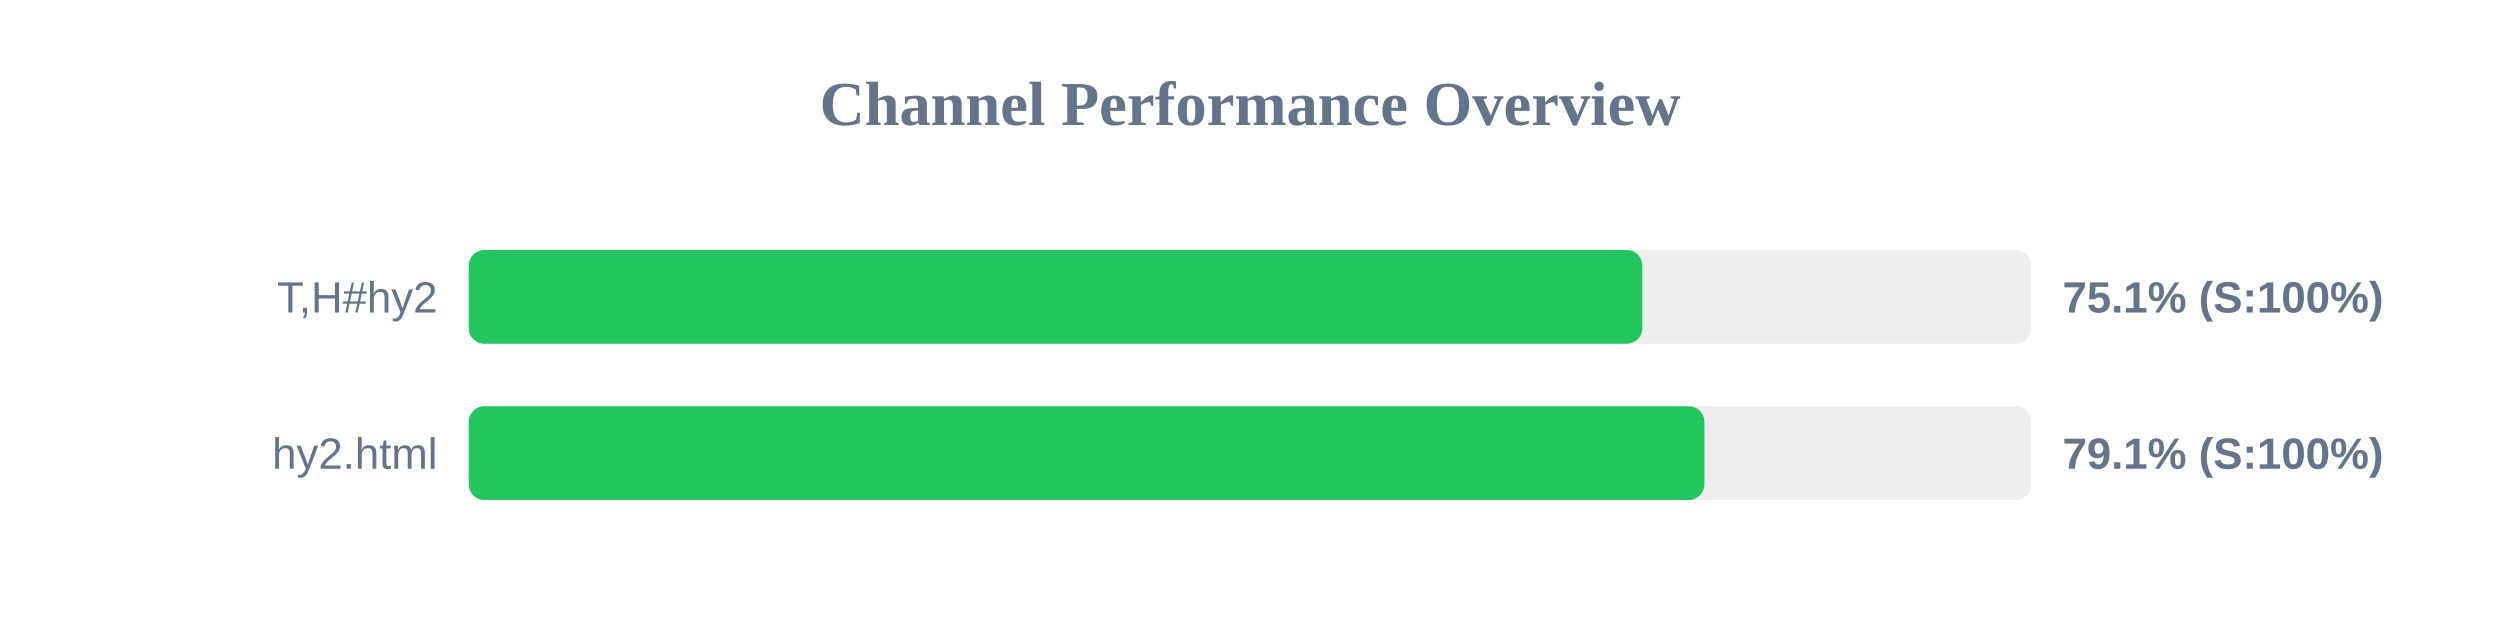
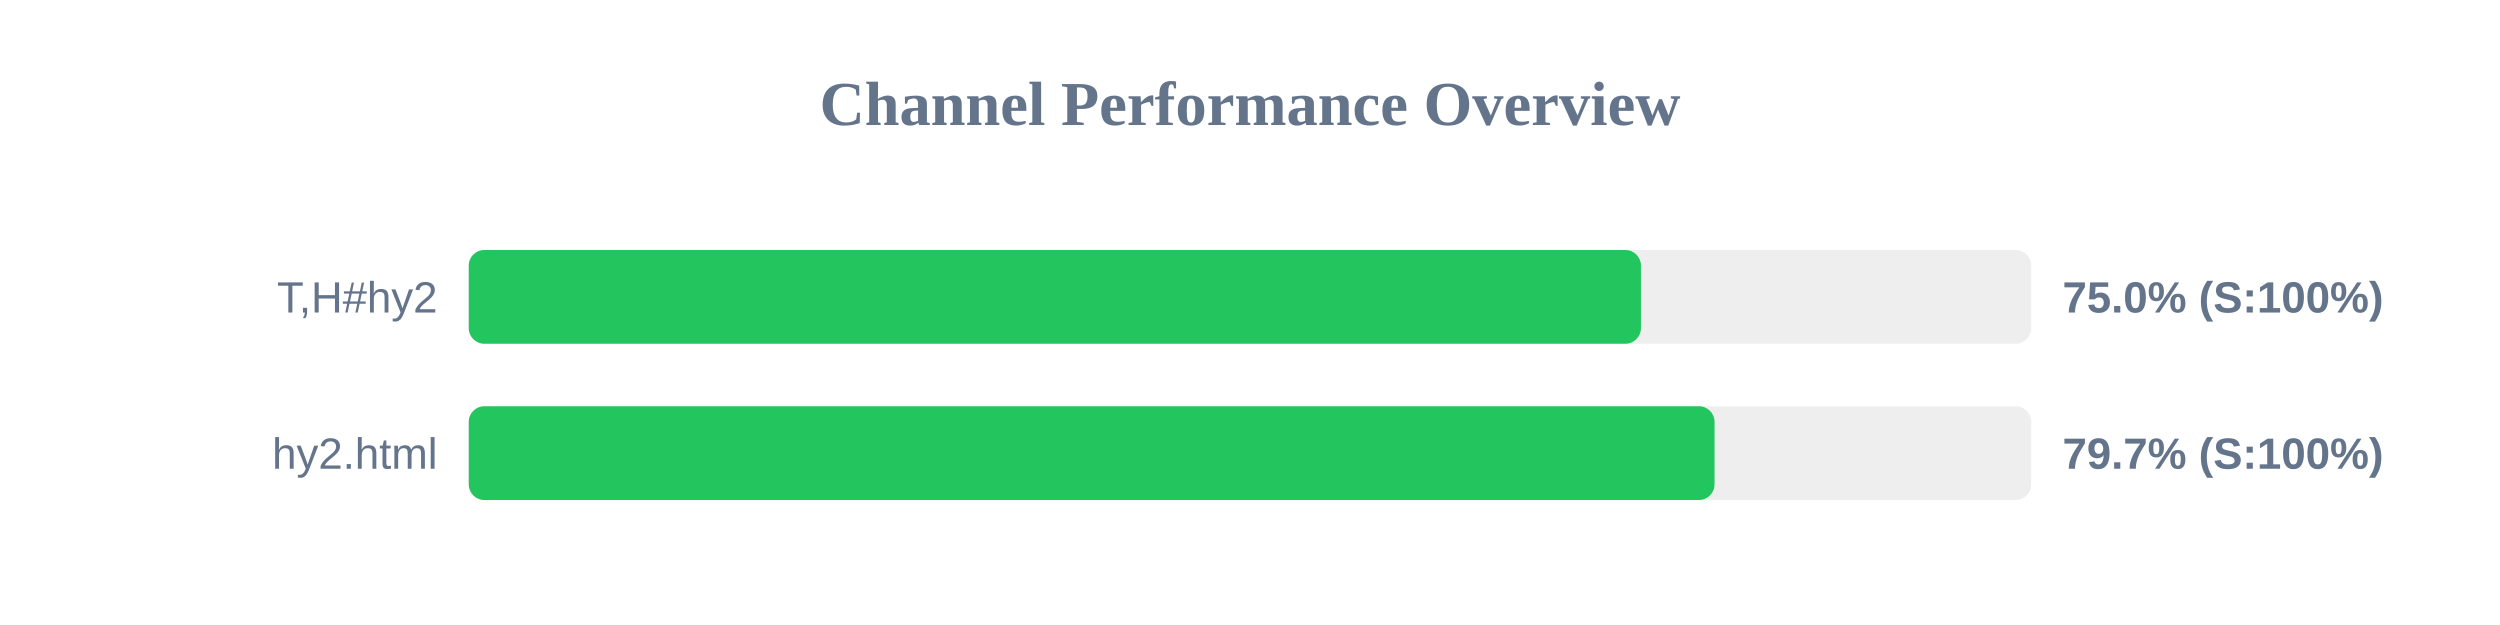
<svg xmlns="http://www.w3.org/2000/svg" width="800" height="200" version="1.1">
  <style>
        .row { font: 14px Arial; fill: #64748b; }
        .score { font: bold 14px Arial; fill: #64748b; }
    </style>
  <text x="400" y="40" text-anchor="middle" font-size="20px" font-weight="bold" fill="#64748b">Channel Performance Overview</text>
  <rect x="150" y="80" width="500" height="30" fill="#eee" rx="5" />
-   <rect x="150" y="80" width="375.55" height="30" fill="#22c55e" rx="5" />
+   <rect x="150" y="80" width="375.1" height="30" fill="#22c55e" rx="5" />
  <text x="140" y="100" text-anchor="end" class="row">T,H#hy2</text>
-   <text x="660" y="100" text-anchor="start" class="score">75.1% (S:100%)</text>
+   <text x="660" y="100" text-anchor="start" class="score">75.0% (S:100%)</text>
  <rect x="150" y="130" width="500" height="30" fill="#eee" rx="5" />
-   <rect x="150" y="130" width="395.4" height="30" fill="#22c55e" rx="5" />
+   <rect x="150" y="130" width="398.65" height="30" fill="#22c55e" rx="5" />
  <text x="140" y="150" text-anchor="end" class="row">hy2.html</text>
-   <text x="660" y="150" text-anchor="start" class="score">79.1% (S:100%)</text>
+   <text x="660" y="150" text-anchor="start" class="score">79.7% (S:100%)</text>
</svg>
